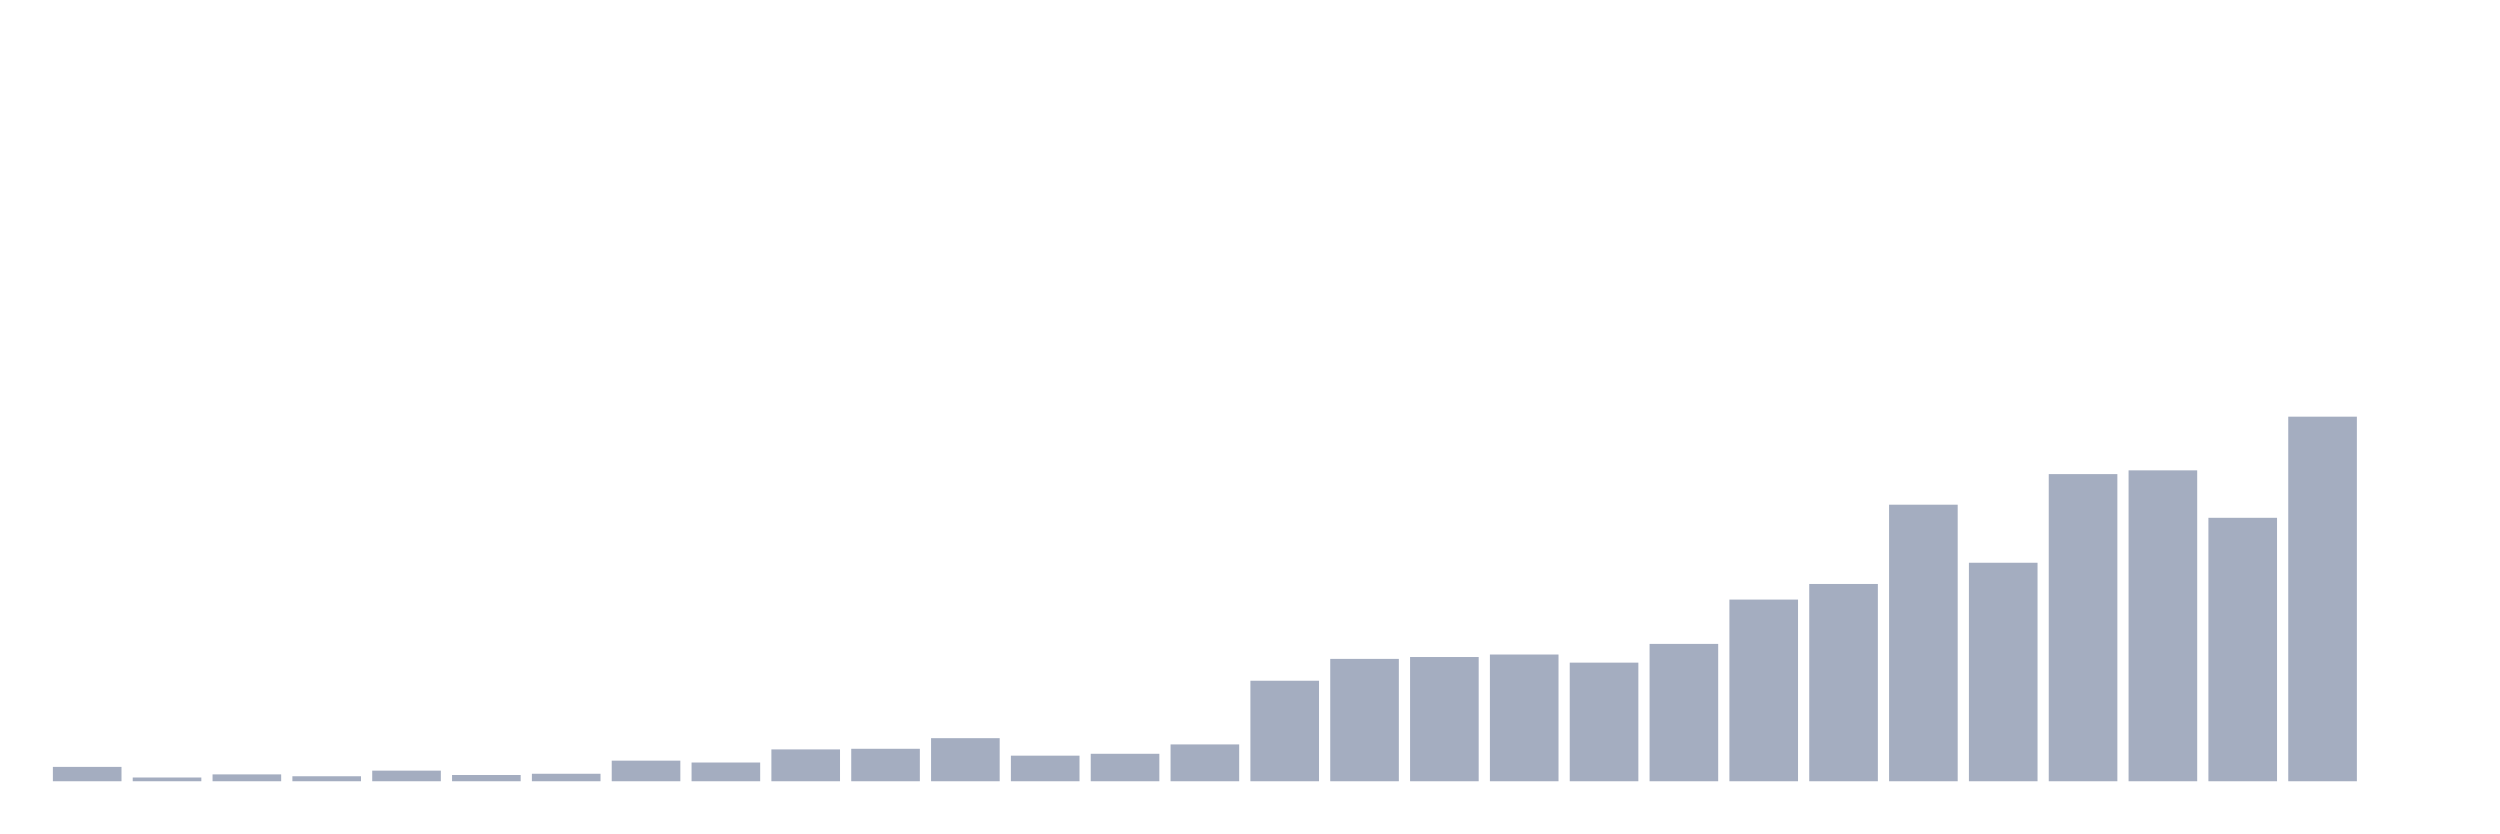
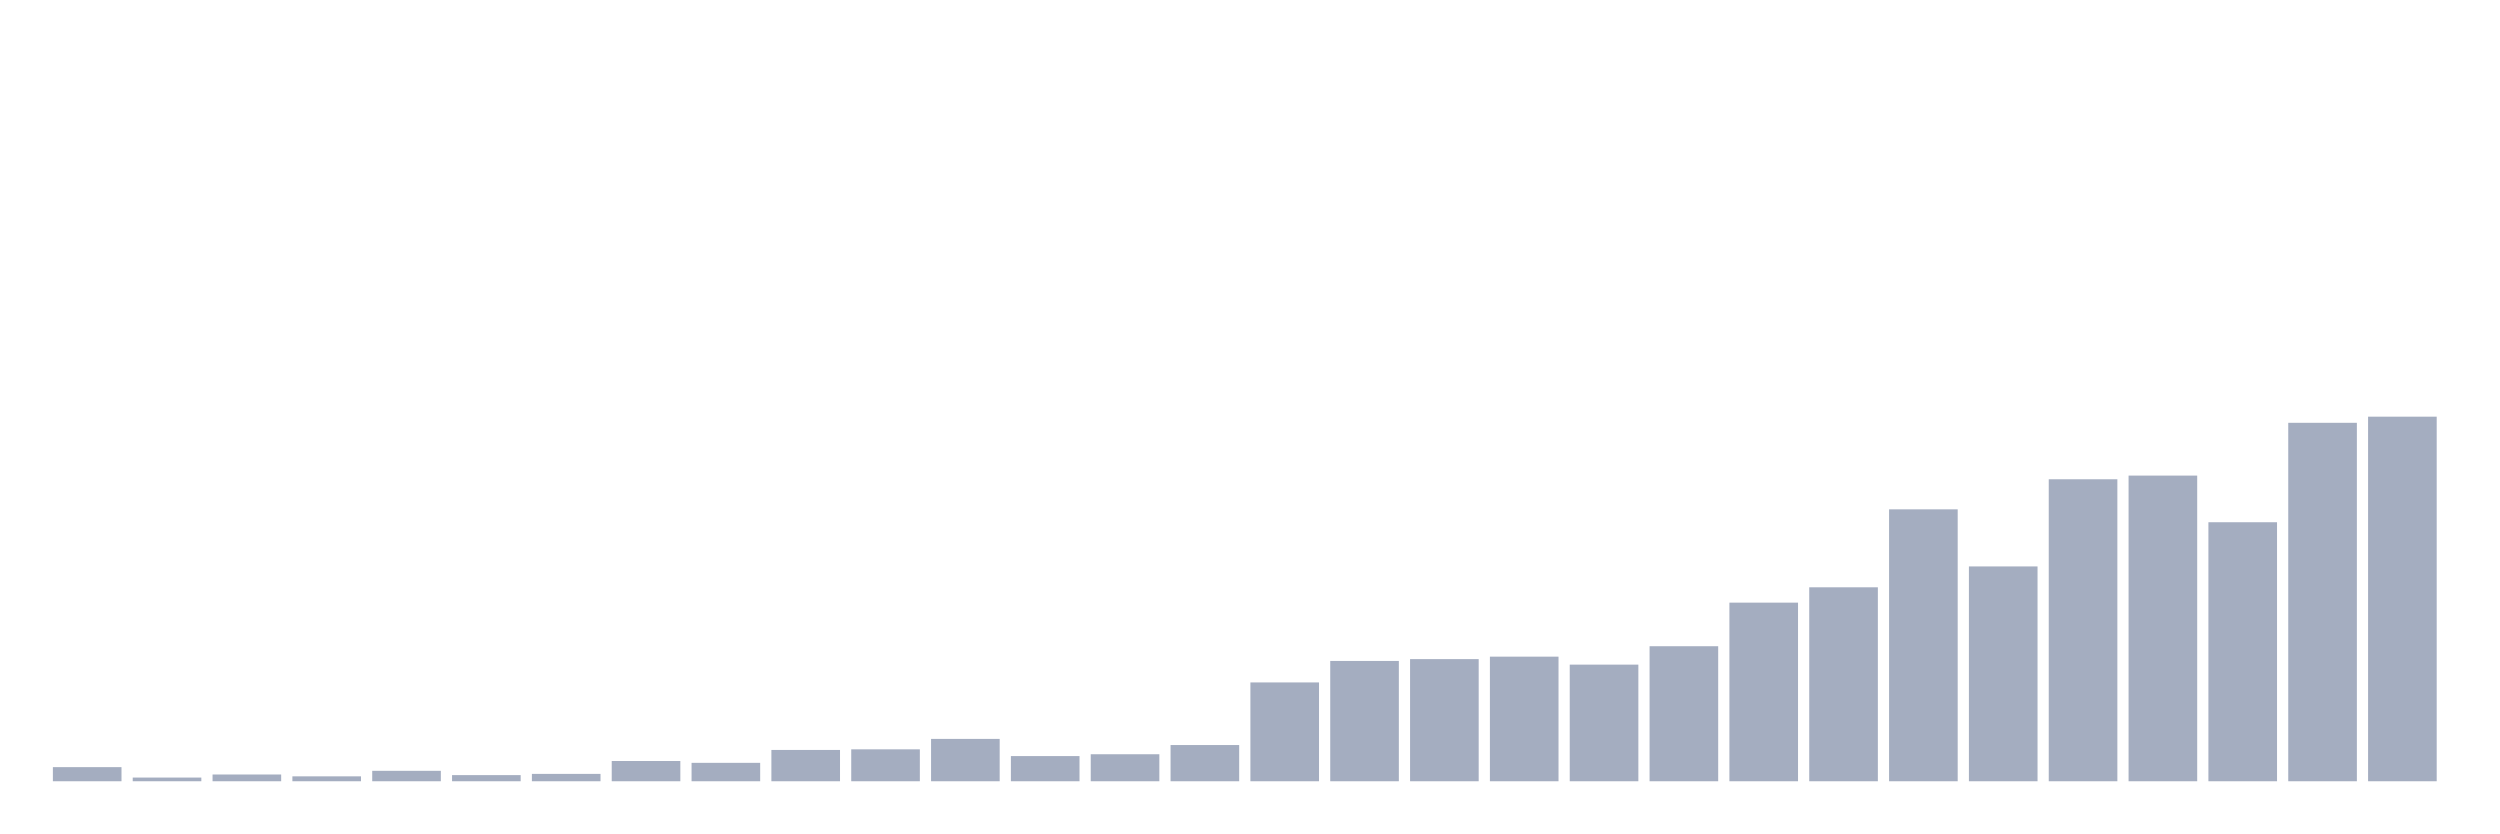
<svg xmlns="http://www.w3.org/2000/svg" viewBox="0 0 480 160">
  <g transform="translate(10,10)">
-     <rect class="bar" x="0.153" width="13.175" y="137.243" height="2.757" fill="rgb(164,173,192)" />
-     <rect class="bar" x="15.482" width="13.175" y="139.281" height="0.719" fill="rgb(164,173,192)" />
-     <rect class="bar" x="30.81" width="13.175" y="138.682" height="1.318" fill="rgb(164,173,192)" />
-     <rect class="bar" x="46.138" width="13.175" y="139.041" height="0.959" fill="rgb(164,173,192)" />
-     <rect class="bar" x="61.466" width="13.175" y="137.962" height="2.038" fill="rgb(164,173,192)" />
-     <rect class="bar" x="76.794" width="13.175" y="138.801" height="1.199" fill="rgb(164,173,192)" />
-     <rect class="bar" x="92.123" width="13.175" y="138.562" height="1.438" fill="rgb(164,173,192)" />
-     <rect class="bar" x="107.451" width="13.175" y="136.045" height="3.955" fill="rgb(164,173,192)" />
-     <rect class="bar" x="122.779" width="13.175" y="136.404" height="3.596" fill="rgb(164,173,192)" />
-     <rect class="bar" x="138.107" width="13.175" y="133.887" height="6.113" fill="rgb(164,173,192)" />
-     <rect class="bar" x="153.436" width="13.175" y="133.767" height="6.233" fill="rgb(164,173,192)" />
-     <rect class="bar" x="168.764" width="13.175" y="131.729" height="8.271" fill="rgb(164,173,192)" />
-     <rect class="bar" x="184.092" width="13.175" y="135.086" height="4.914" fill="rgb(164,173,192)" />
-     <rect class="bar" x="199.42" width="13.175" y="134.726" height="5.274" fill="rgb(164,173,192)" />
-     <rect class="bar" x="214.748" width="13.175" y="132.928" height="7.072" fill="rgb(164,173,192)" />
-     <rect class="bar" x="230.077" width="13.175" y="120.702" height="19.298" fill="rgb(164,173,192)" />
-     <rect class="bar" x="245.405" width="13.175" y="116.507" height="23.493" fill="rgb(164,173,192)" />
-     <rect class="bar" x="260.733" width="13.175" y="116.147" height="23.853" fill="rgb(164,173,192)" />
-     <rect class="bar" x="276.061" width="13.175" y="115.668" height="24.332" fill="rgb(164,173,192)" />
-     <rect class="bar" x="291.39" width="13.175" y="117.226" height="22.774" fill="rgb(164,173,192)" />
-     <rect class="bar" x="306.718" width="13.175" y="113.63" height="26.37" fill="rgb(164,173,192)" />
-     <rect class="bar" x="322.046" width="13.175" y="105.12" height="34.88" fill="rgb(164,173,192)" />
-     <rect class="bar" x="337.374" width="13.175" y="102.123" height="37.877" fill="rgb(164,173,192)" />
-     <rect class="bar" x="352.702" width="13.175" y="86.901" height="53.099" fill="rgb(164,173,192)" />
-     <rect class="bar" x="368.031" width="13.175" y="98.048" height="41.952" fill="rgb(164,173,192)" />
-     <rect class="bar" x="383.359" width="13.175" y="81.027" height="58.973" fill="rgb(164,173,192)" />
-     <rect class="bar" x="398.687" width="13.175" y="80.308" height="59.692" fill="rgb(164,173,192)" />
-     <rect class="bar" x="414.015" width="13.175" y="89.418" height="50.582" fill="rgb(164,173,192)" />
-     <rect class="bar" x="429.344" width="13.175" y="70" height="70" fill="rgb(164,173,192)" />
-     <rect class="bar" x="444.672" width="13.175" y="140" height="0" fill="rgb(164,173,192)" />
+     <rect class="bar" x="0.153" width="13.175" y="137.29" height="2.71" fill="rgb(164,173,192)" />
+     <rect class="bar" x="15.482" width="13.175" y="139.293" height="0.707" fill="rgb(164,173,192)" />
+     <rect class="bar" x="30.81" width="13.175" y="138.704" height="1.296" fill="rgb(164,173,192)" />
+     <rect class="bar" x="46.138" width="13.175" y="139.057" height="0.943" fill="rgb(164,173,192)" />
+     <rect class="bar" x="61.466" width="13.175" y="137.997" height="2.003" fill="rgb(164,173,192)" />
+     <rect class="bar" x="76.794" width="13.175" y="138.822" height="1.178" fill="rgb(164,173,192)" />
+     <rect class="bar" x="92.123" width="13.175" y="138.586" height="1.414" fill="rgb(164,173,192)" />
+     <rect class="bar" x="107.451" width="13.175" y="136.111" height="3.889" fill="rgb(164,173,192)" />
+     <rect class="bar" x="122.779" width="13.175" y="136.465" height="3.535" fill="rgb(164,173,192)" />
+     <rect class="bar" x="138.107" width="13.175" y="133.99" height="6.01" fill="rgb(164,173,192)" />
+     <rect class="bar" x="153.436" width="13.175" y="133.872" height="6.128" fill="rgb(164,173,192)" />
+     <rect class="bar" x="168.764" width="13.175" y="131.869" height="8.131" fill="rgb(164,173,192)" />
+     <rect class="bar" x="184.092" width="13.175" y="135.168" height="4.832" fill="rgb(164,173,192)" />
+     <rect class="bar" x="199.42" width="13.175" y="134.815" height="5.185" fill="rgb(164,173,192)" />
+     <rect class="bar" x="214.748" width="13.175" y="133.047" height="6.953" fill="rgb(164,173,192)" />
+     <rect class="bar" x="230.077" width="13.175" y="121.027" height="18.973" fill="rgb(164,173,192)" />
+     <rect class="bar" x="245.405" width="13.175" y="116.902" height="23.098" fill="rgb(164,173,192)" />
+     <rect class="bar" x="260.733" width="13.175" y="116.549" height="23.451" fill="rgb(164,173,192)" />
+     <rect class="bar" x="276.061" width="13.175" y="116.077" height="23.923" fill="rgb(164,173,192)" />
+     <rect class="bar" x="291.39" width="13.175" y="117.609" height="22.391" fill="rgb(164,173,192)" />
+     <rect class="bar" x="306.718" width="13.175" y="114.074" height="25.926" fill="rgb(164,173,192)" />
+     <rect class="bar" x="322.046" width="13.175" y="105.707" height="34.293" fill="rgb(164,173,192)" />
+     <rect class="bar" x="337.374" width="13.175" y="102.761" height="37.239" fill="rgb(164,173,192)" />
+     <rect class="bar" x="352.702" width="13.175" y="87.795" height="52.205" fill="rgb(164,173,192)" />
+     <rect class="bar" x="368.031" width="13.175" y="98.754" height="41.246" fill="rgb(164,173,192)" />
+     <rect class="bar" x="383.359" width="13.175" y="82.02" height="57.98" fill="rgb(164,173,192)" />
+     <rect class="bar" x="398.687" width="13.175" y="81.313" height="58.687" fill="rgb(164,173,192)" />
+     <rect class="bar" x="414.015" width="13.175" y="90.269" height="49.731" fill="rgb(164,173,192)" />
+     <rect class="bar" x="429.344" width="13.175" y="71.178" height="68.822" fill="rgb(164,173,192)" />
+     <rect class="bar" x="444.672" width="13.175" y="70" height="70" fill="rgb(164,173,192)" />
  </g>
</svg>
